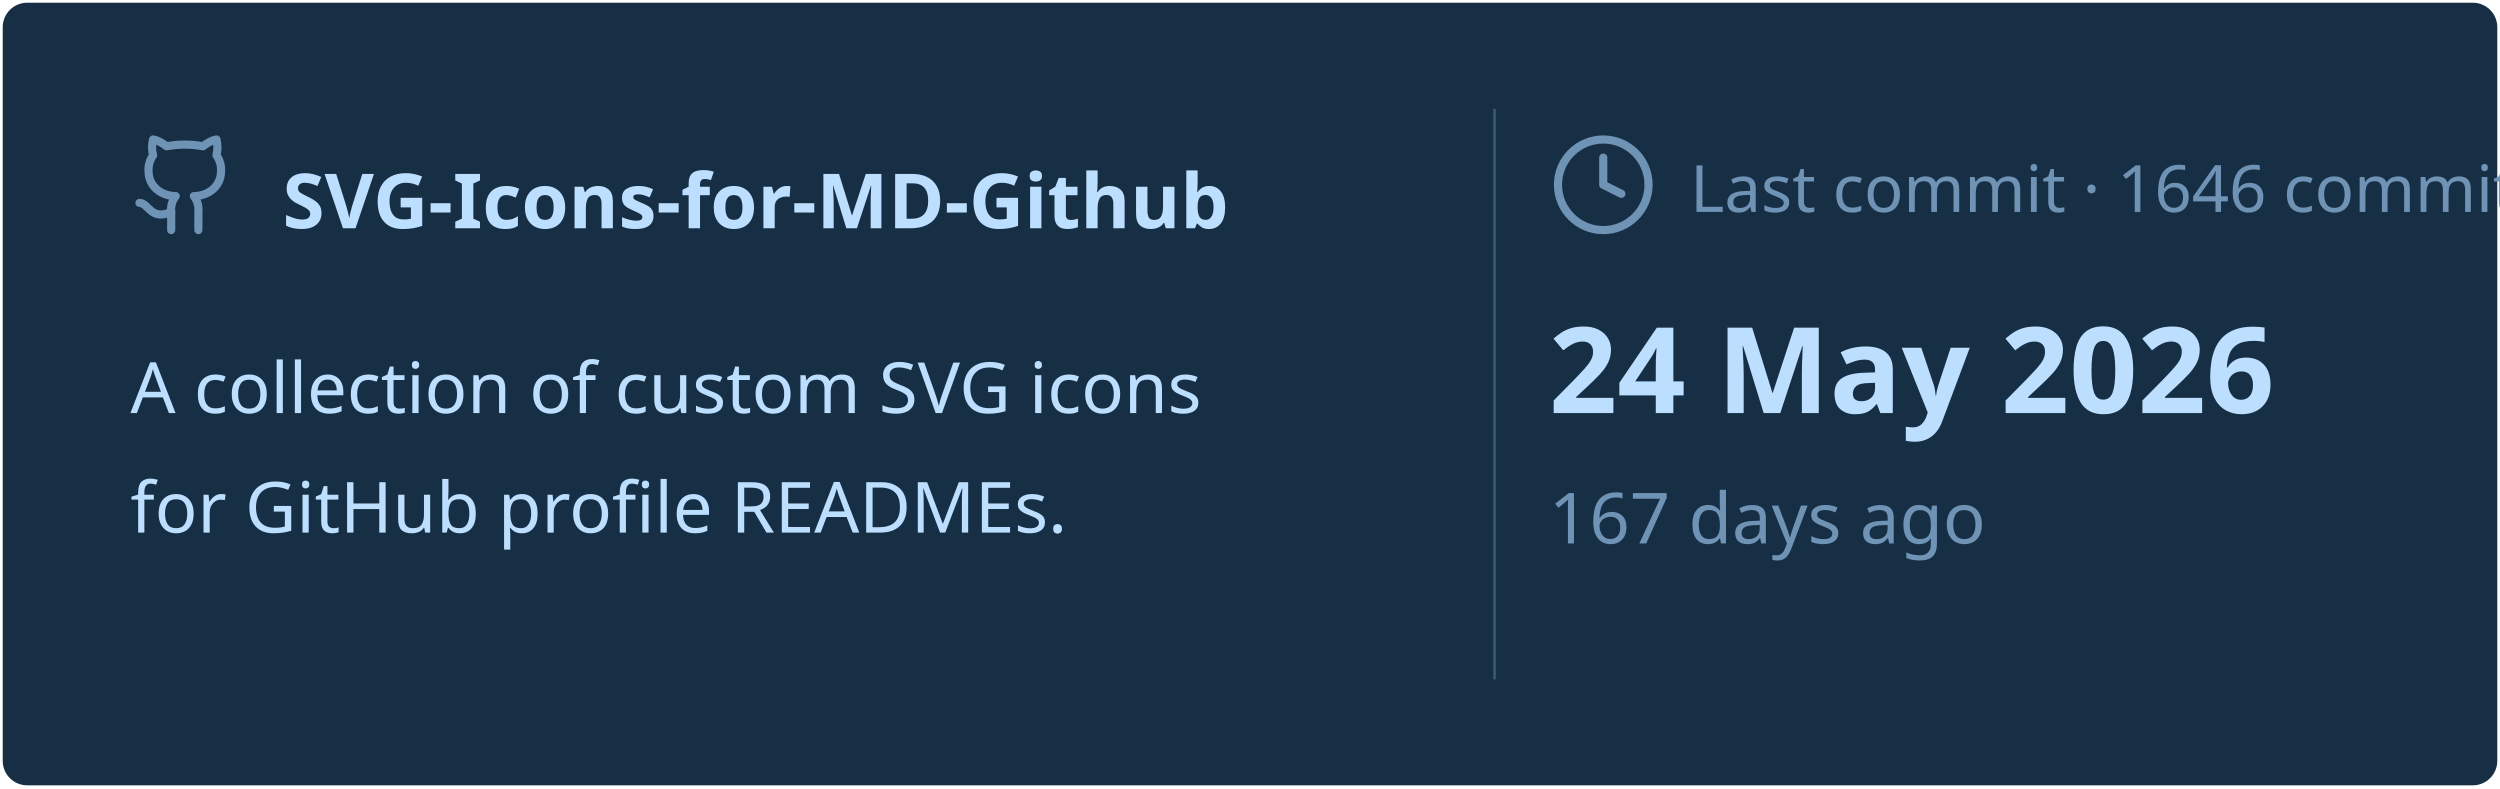
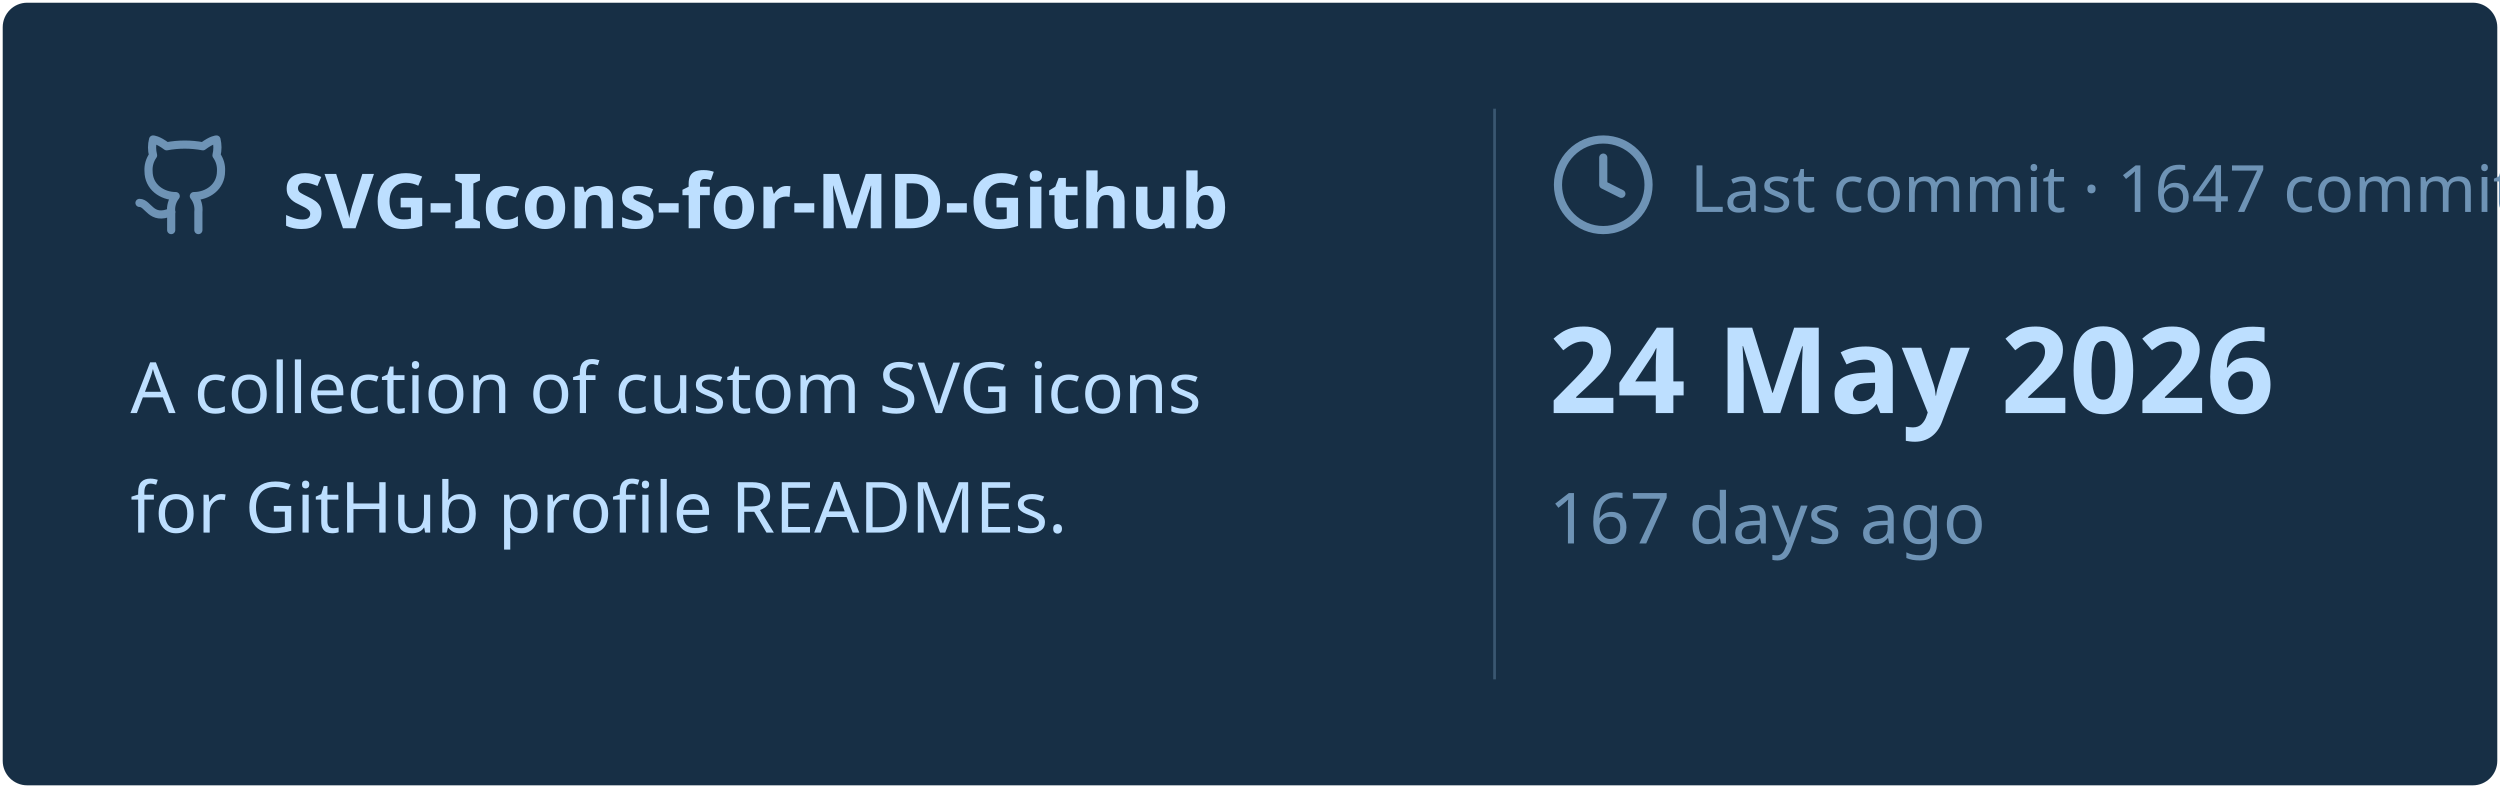
<svg xmlns="http://www.w3.org/2000/svg" viewBox="0 0 460 145" width="460px" height="145px">
  <rect stroke="#000000" stroke-opacity="0" fill="#172F45" rx="4.5" x="0.5" y="0.5" width="459" height="144" />
  <g transform="translate(24, 42)">
    <svg x="0" y="-18" width="20" height="20" viewBox="0 0 24 24" fill="none" stroke="#6E93B5" stroke-width="1.8" stroke-linecap="round" stroke-linejoin="round">
      <path d="M15 22v-4a4.8 4.8 0 0 0-1-3.5c3 0 6-2 6-5.5.08-1.25-.27-2.48-1-3.5.28-1.15.28-2.35 0-3.5 0 0-1 0-3 1.5-2.64-.5-5.36-.5-8 0C6 2 5 2 5 2c-.3 1.15-.3 2.35 0 3.5A5.403 5.403 0 0 0 4 9c0 3.5 3 5.5 6 5.5-.39.49-.68 1.05-.85 1.65-.17.6-.22 1.23-.15 1.85v4" />
      <path d="M9 18c-4.51 2-5-2-7-2" />
    </svg>
    <text x="28" y="0" font-family="&quot;Segoe UI&quot;, Ubuntu, sans-serif" font-size="14" font-weight="700" fill="#BDDFFF">SVG-Icons-for-MD-Github</text>
  </g>
  <text x="24" y="76" font-family="&quot;Segoe UI&quot;, Ubuntu, sans-serif" font-size="13" font-weight="400" fill="#BDDFFF">A collection of custom SVG icons</text>
  <text x="24" y="98" font-family="&quot;Segoe UI&quot;, Ubuntu, sans-serif" font-size="13" font-weight="400" fill="#BDDFFF">for GitHub profile READMEs.</text>
  <line x1="275" y1="20" x2="275" y2="125" stroke="#6E93B5" stroke-width="0.5" stroke-opacity="0.4" />
  <svg x="285" y="24" width="20" height="20" viewBox="0 0 24 24" fill="none" stroke="#6E93B5" stroke-width="1.8" stroke-linecap="round" stroke-linejoin="round">
    <circle cx="12" cy="12" r="10" />
    <polyline points="12 6 12 12 16 14" />
  </svg>
-   <text x="311" y="39" font-family="&quot;Segoe UI&quot;, Ubuntu, sans-serif" font-size="12" font-weight="400" fill="#6E93B5">Last commit · 1646 commits</text>
+   <text x="311" y="39" font-family="&quot;Segoe UI&quot;, Ubuntu, sans-serif" font-size="12" font-weight="400" fill="#6E93B5">Last commit · 1647 commits</text>
  <text x="285" y="76" font-family="&quot;Segoe UI&quot;, Ubuntu, sans-serif" font-size="22" font-weight="700" fill="#BDDFFF">24 May 2026</text>
  <text x="285" y="100" font-family="&quot;Segoe UI&quot;, Ubuntu, sans-serif" font-size="13" font-weight="400" fill="#6E93B5">167 days ago</text>
</svg>
